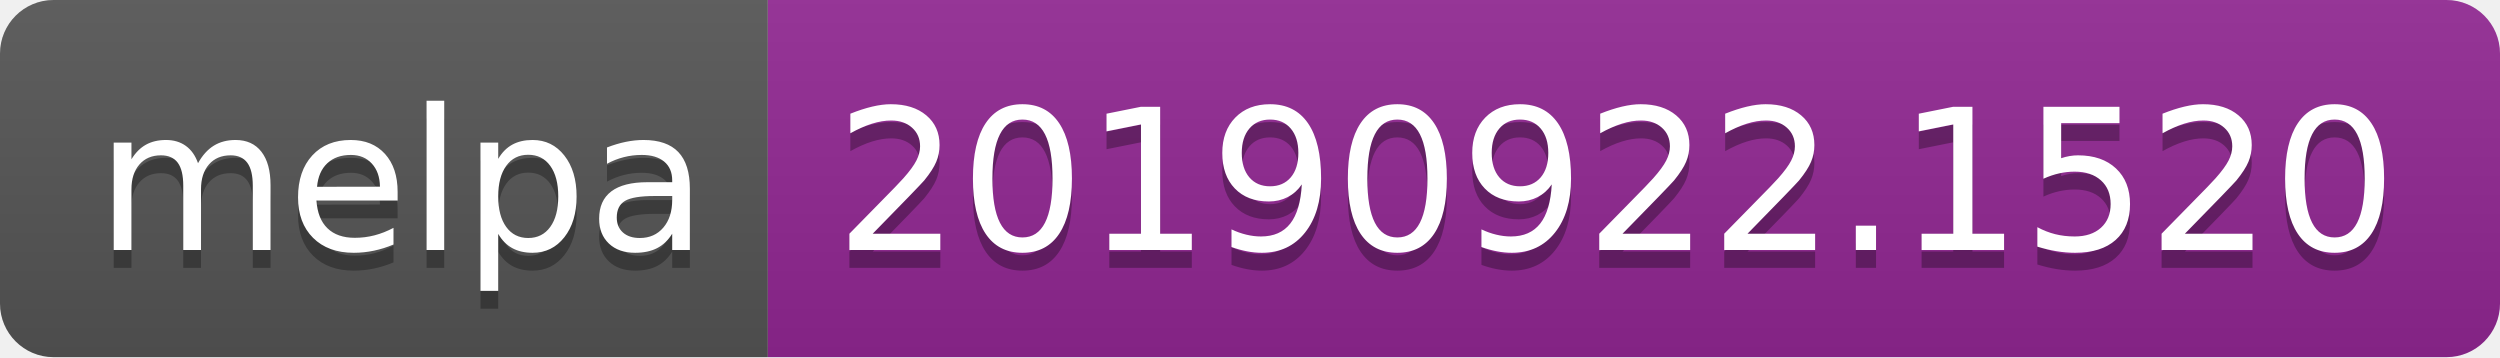
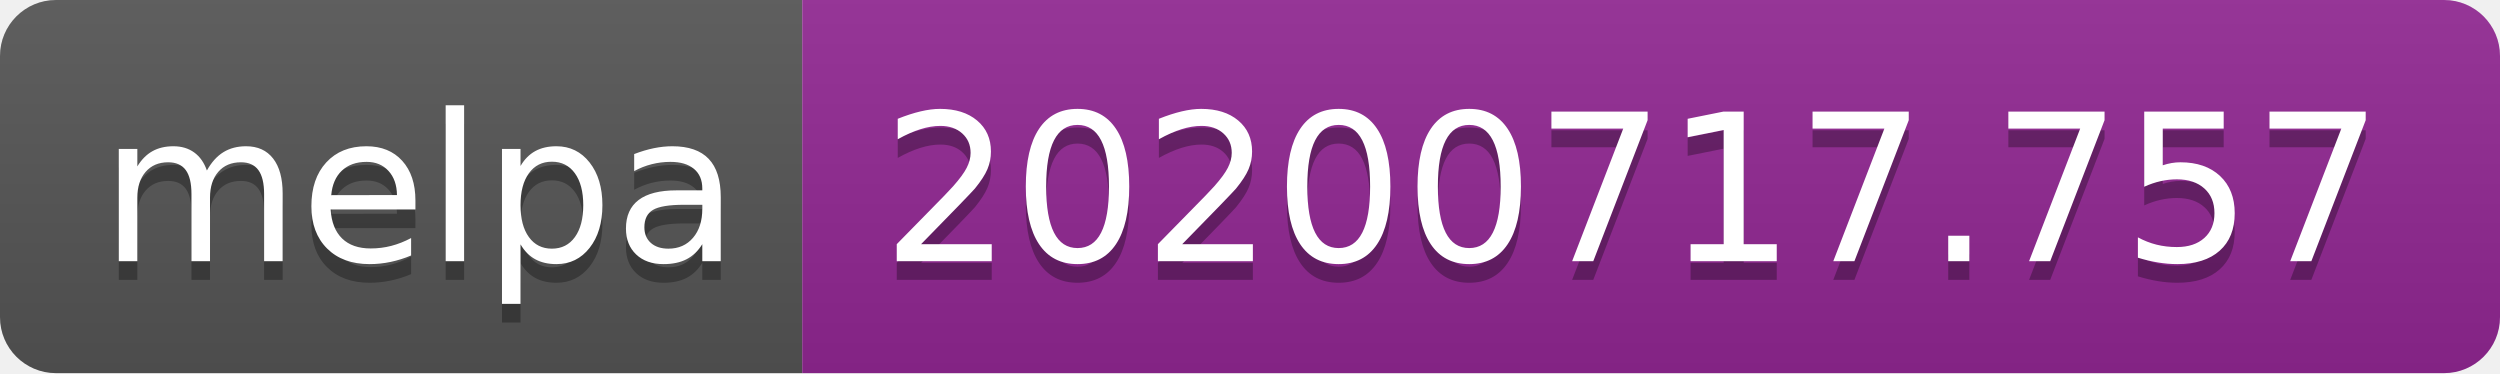
- <svg xmlns="http://www.w3.org/2000/svg" width="140" height="20" role="img" aria-label="melpa: 20190922.1520">
+ <svg xmlns="http://www.w3.org/2000/svg" width="134" height="20" role="img" aria-label="melpa: 20200717.757">
  <linearGradient id="s" x2="0" y2="100%">
    <stop offset="0" stop-color="#bbb" stop-opacity=".1" />
    <stop offset="1" stop-opacity=".1" />
  </linearGradient>
  <clipPath id="r">
-     <rect width="140" height="20" rx="3" fill="#fff" />
+     <rect width="134" height="20" rx="3" fill="#fff" />
  </clipPath>
  <g clip-path="url(#r)">
    <rect width="43" height="20" fill="#555" />
-     <rect x="43" width="97" height="20" fill="#922793" />
-     <rect width="140" height="20" fill="url(#s)" />
+     <rect x="43" width="91" height="20" fill="#922793" />
+     <rect width="134" height="20" fill="url(#s)" />
  </g>
  <g fill="#fff" text-anchor="middle" font-family="Verdana,Geneva,DejaVu Sans,sans-serif" text-rendering="geometricPrecision" font-size="110">
    <text aria-hidden="true" x="225" y="150" fill="#010101" fill-opacity=".3" transform="scale(.1)" textLength="330">melpa</text>
    <text x="225" y="140" transform="scale(.1)" fill="#fff" textLength="330">melpa</text>
-     <text aria-hidden="true" x="905" y="150" fill="#010101" fill-opacity=".3" transform="scale(.1)" textLength="870">20190922.1520</text>
-     <text x="905" y="140" transform="scale(.1)" fill="#fff" textLength="870">20190922.1520</text>
+     <text aria-hidden="true" x="875" y="150" fill="#010101" fill-opacity=".3" transform="scale(.1)" textLength="810">20200717.757</text>
+     <text x="875" y="140" transform="scale(.1)" fill="#fff" textLength="810">20200717.757</text>
  </g>
</svg>
